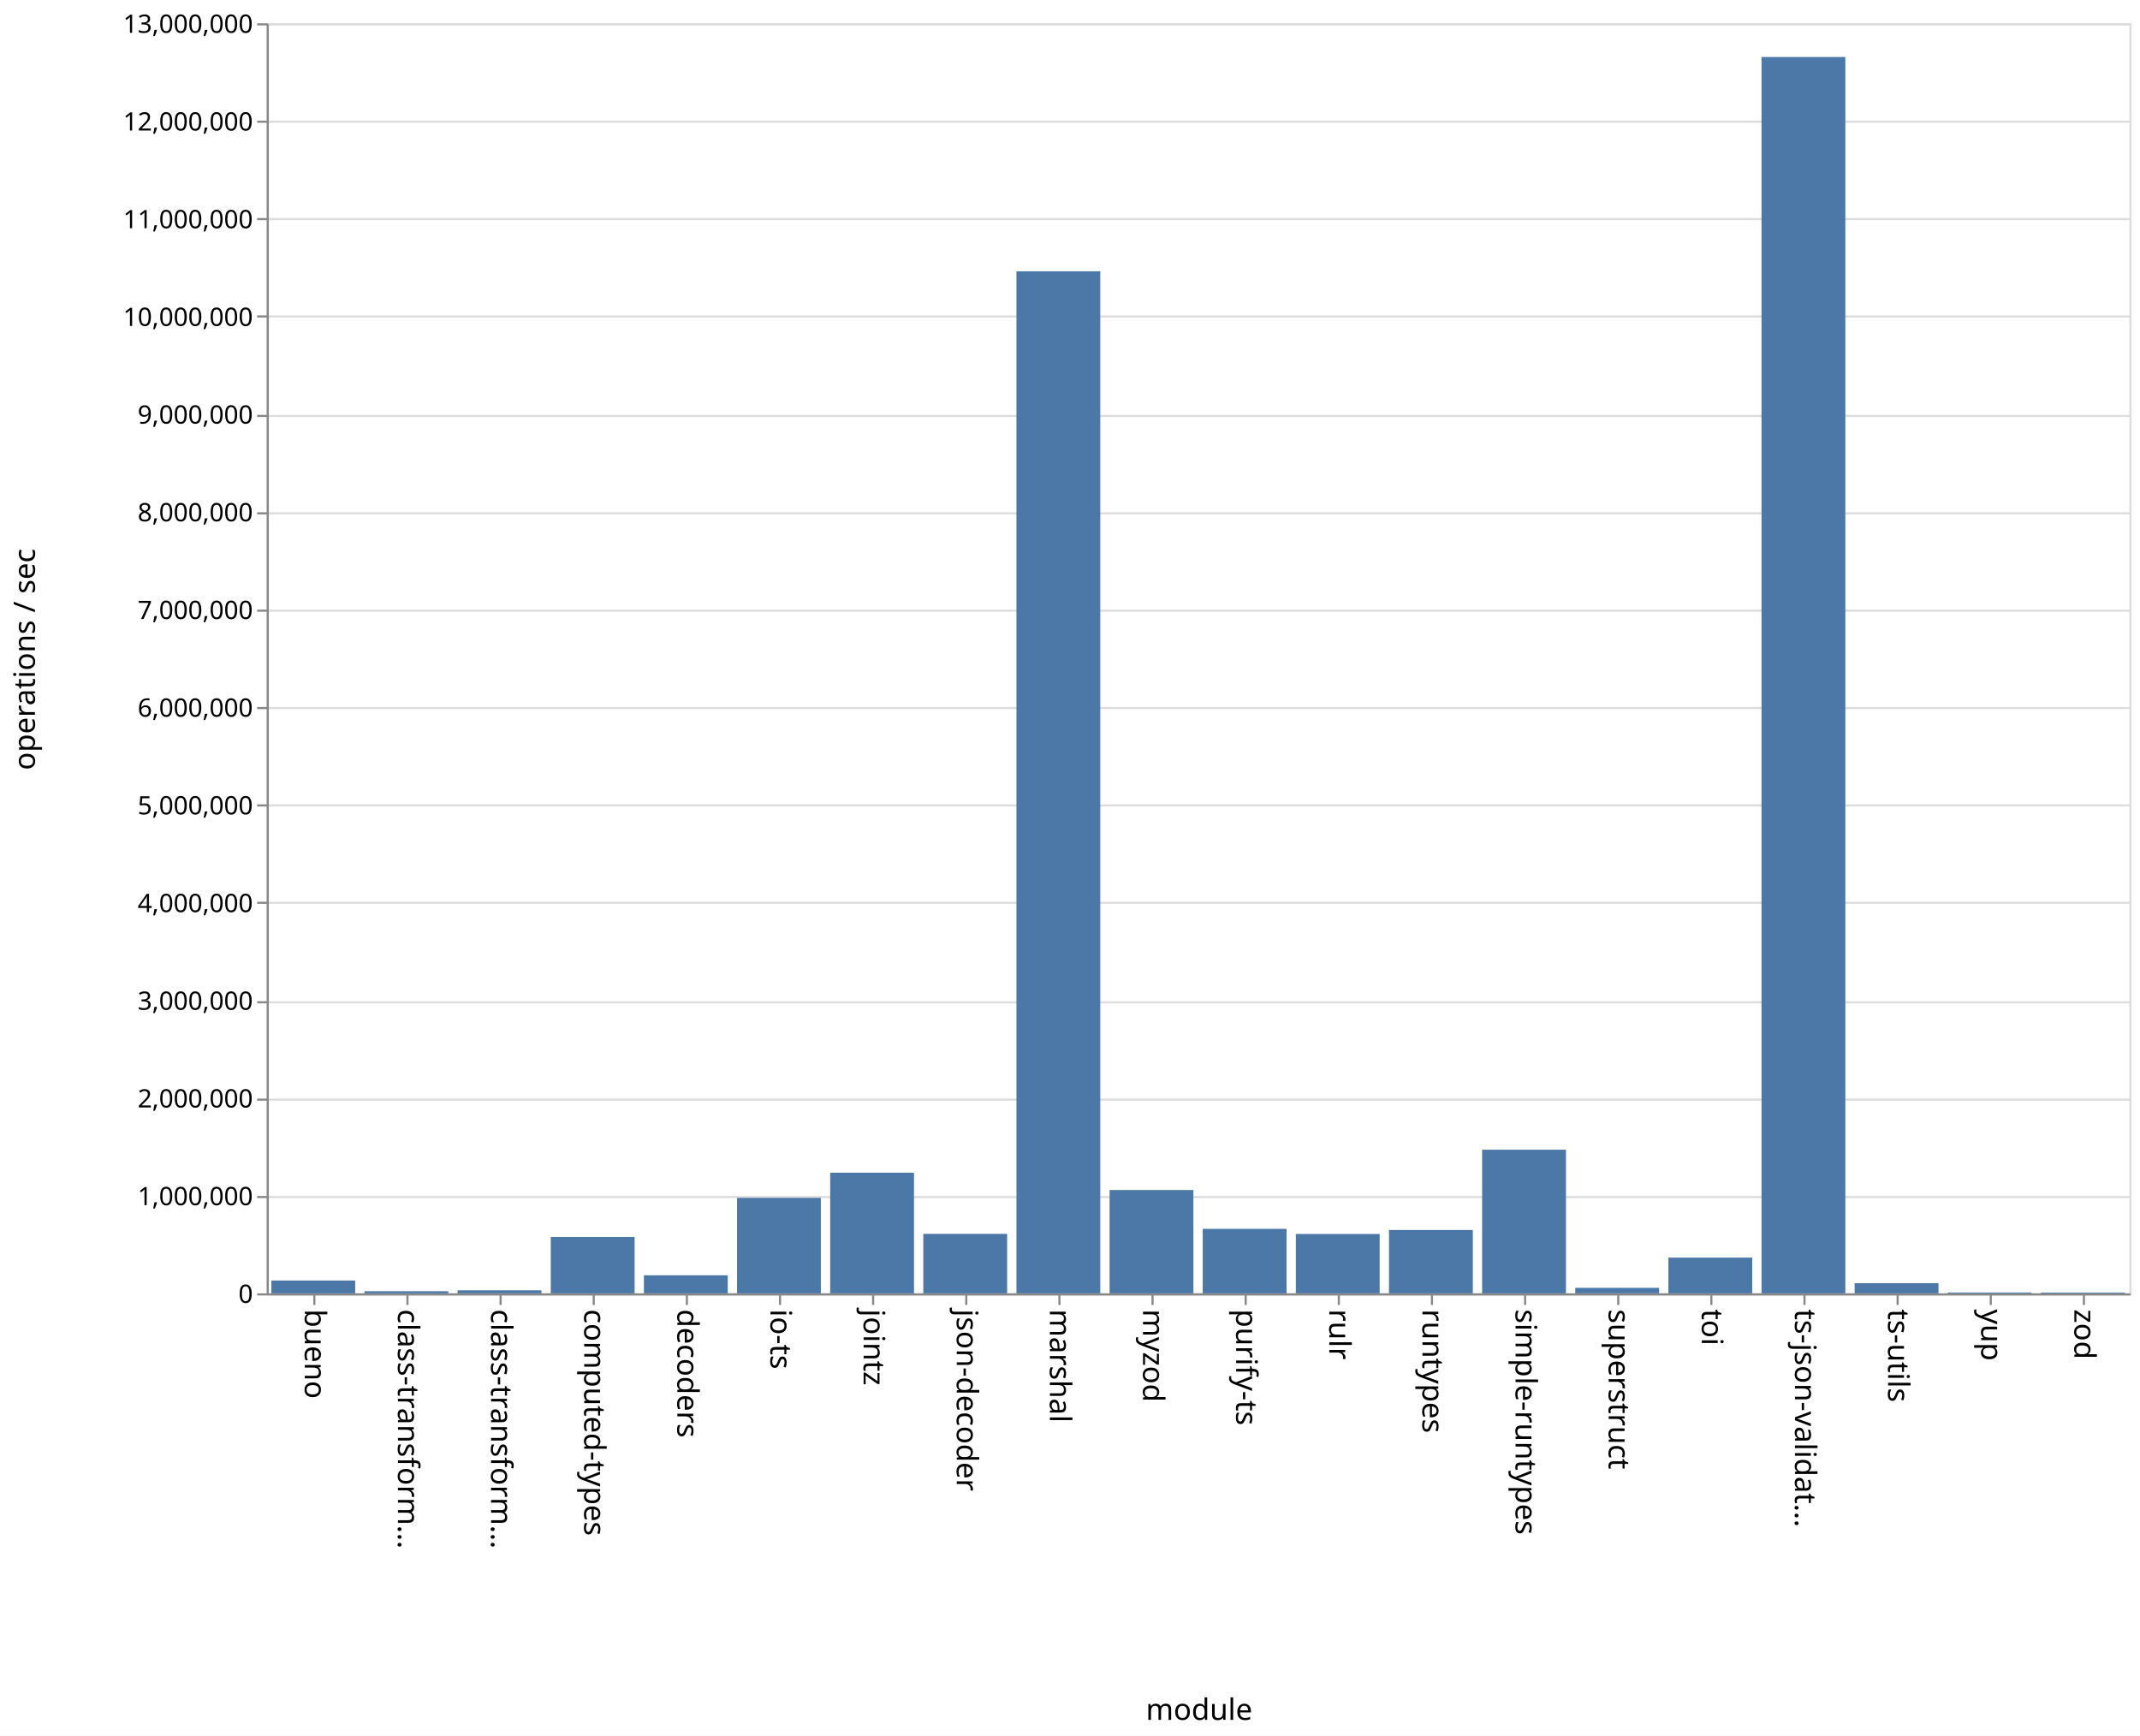
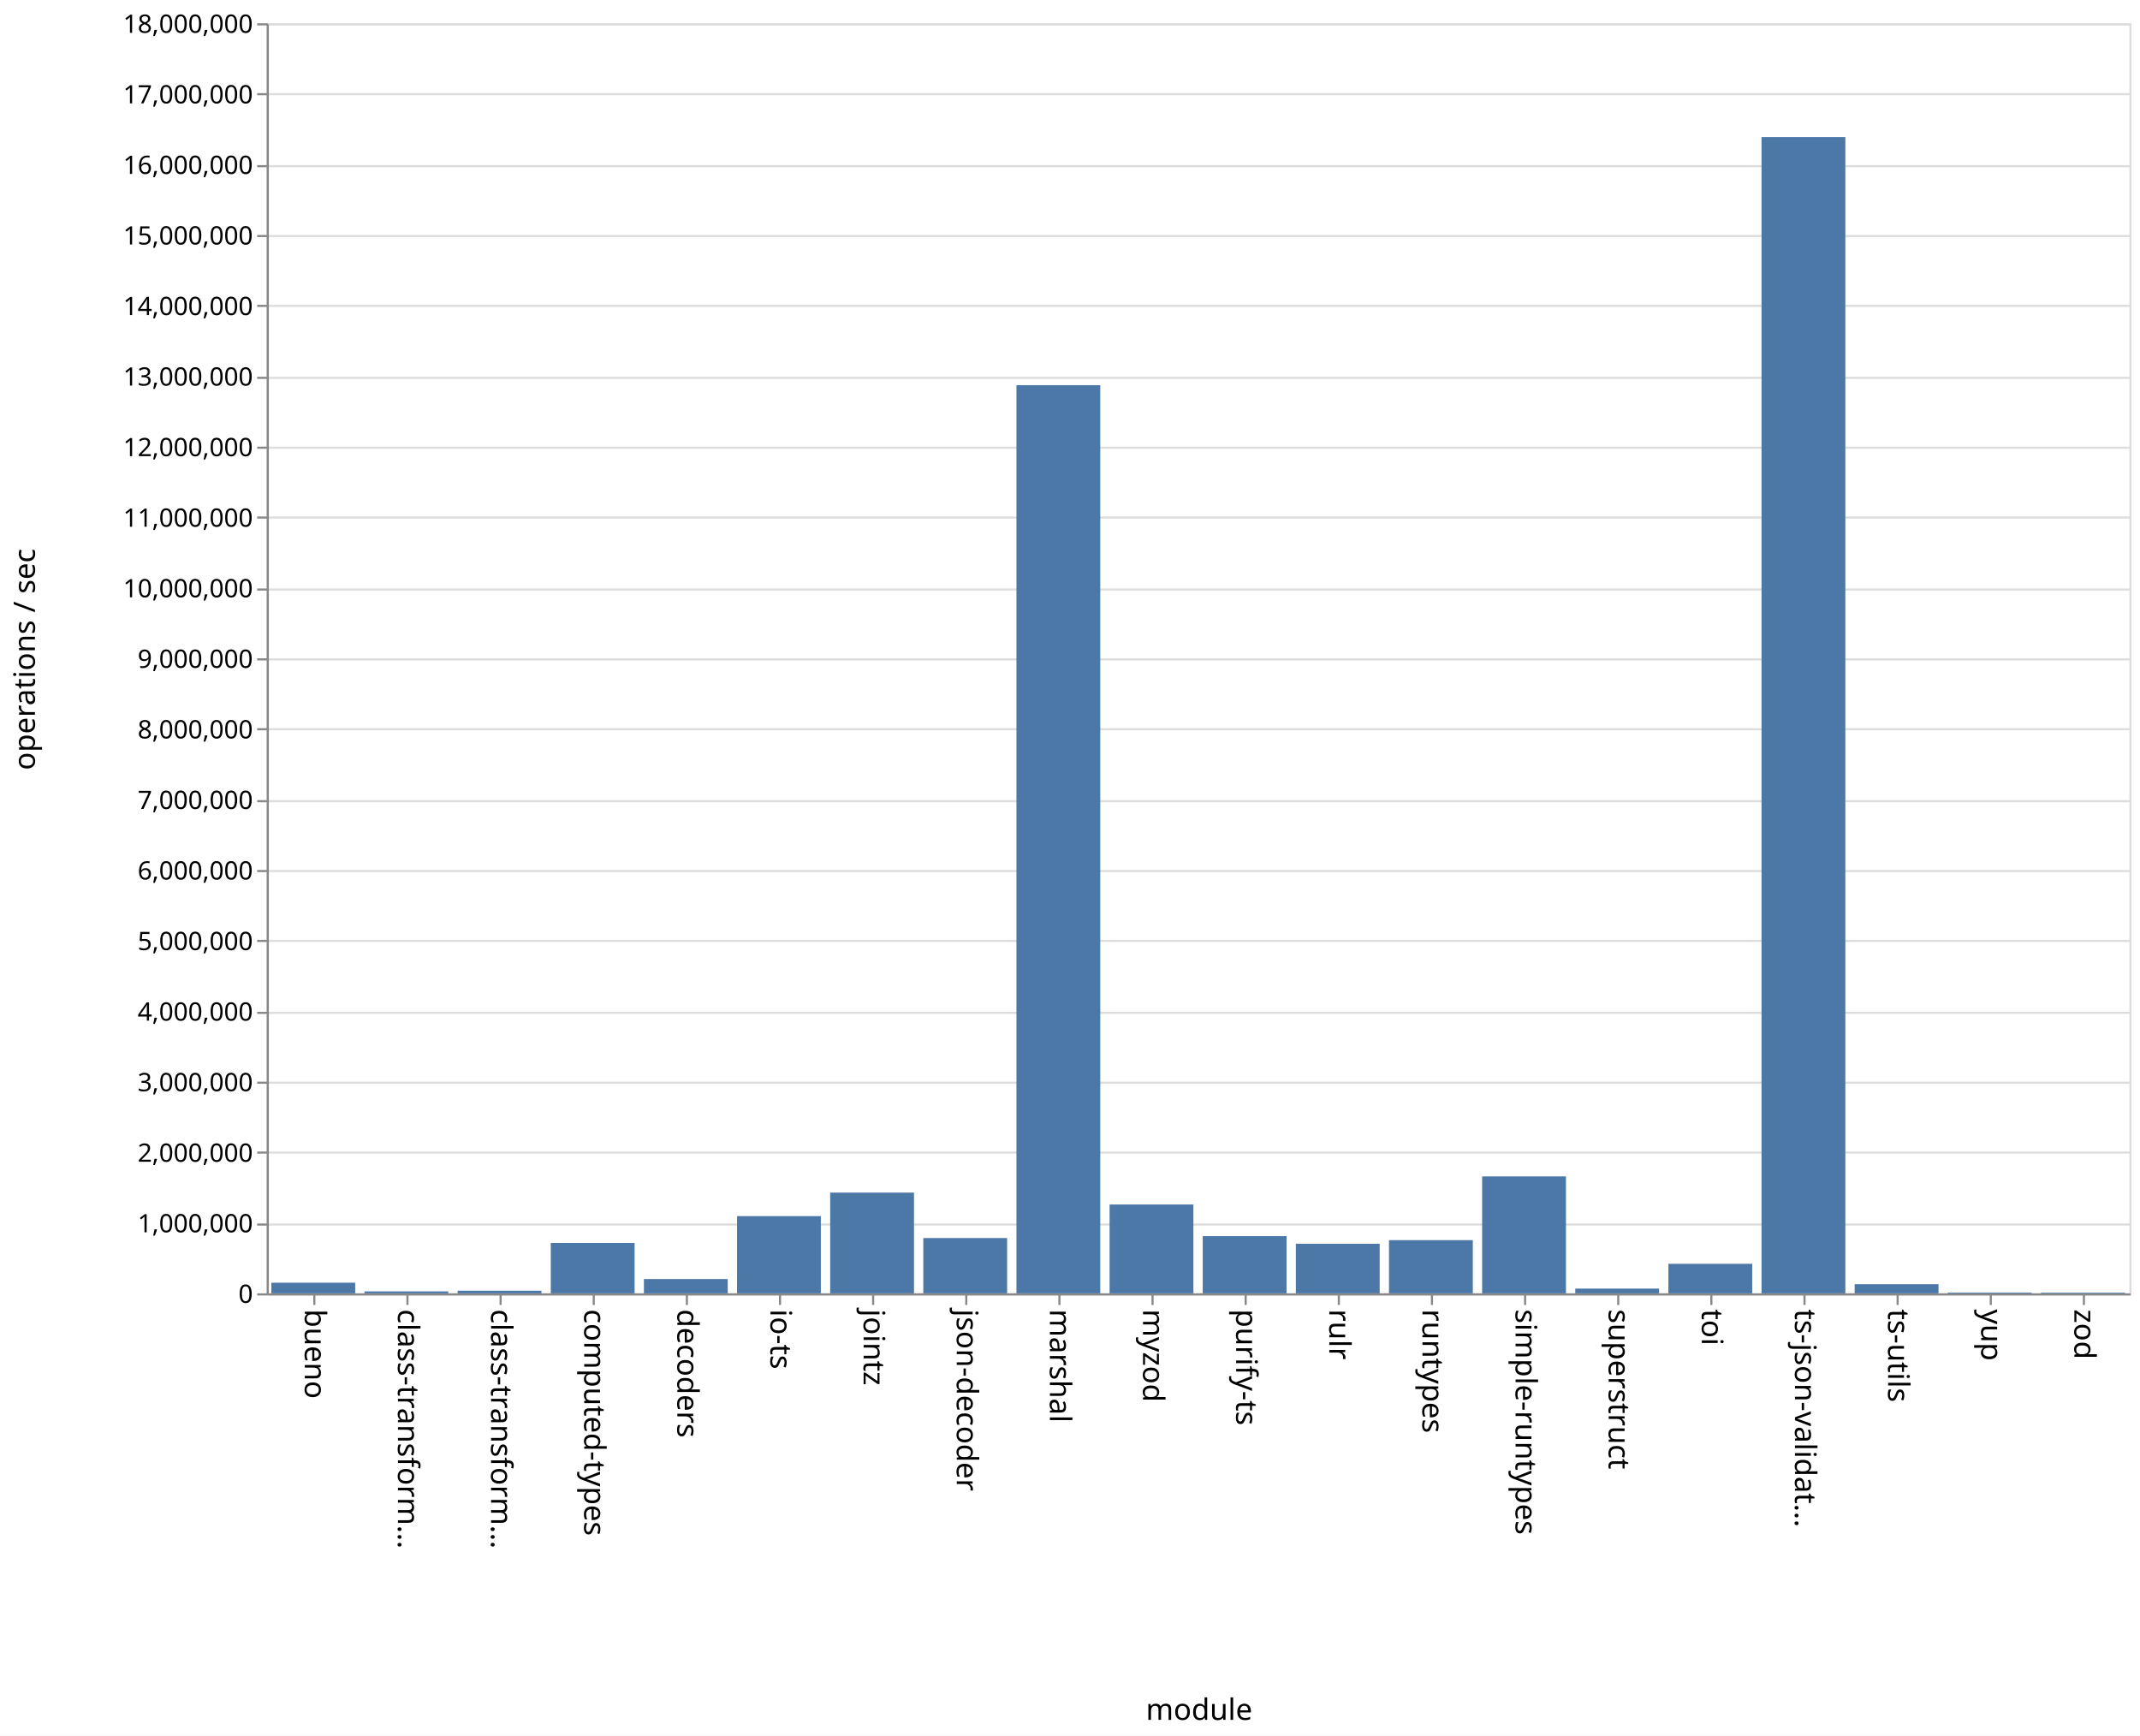
<svg xmlns="http://www.w3.org/2000/svg" class="marks" width="1011" height="820">
  <path fill="#fff" d="M0 0h1011v820H0z" />
  <g class="mark-group role-frame root" aria-roledescription="group mark container" fill="none" stroke-miterlimit="10">
    <path class="background" aria-hidden="true" d="M126.5 11.5h880v600h-880z" stroke="#ddd" />
    <g class="mark-group role-axis" aria-hidden="true">
      <path class="background" aria-hidden="true" d="M126.5 11.5z" pointer-events="none" />
      <g class="mark-rule role-axis-grid" pointer-events="none" stroke="#ddd">
-         <path d="M126.5 611.5h880M126.5 565.5h880M126.5 519.5h880M126.5 473.5h880M126.5 426.5h880M126.5 380.5h880M126.5 334.5h880M126.5 288.5h880M126.5 242.5h880M126.5 196.5h880M126.5 149.5h880M126.5 103.5h880M126.5 57.5h880M126.5 11.5h880" />
+         <path d="M126.5 611.5h880M126.5 578.5h880M126.5 544.5h880M126.5 511.5h880M126.5 478.5h880M126.5 444.5h880M126.5 411.5h880M126.5 378.5h880M126.5 344.5h880M126.5 311.5h880M126.5 278.5h880M126.5 244.5h880M126.5 211.5h880M126.5 178.5h880M126.5 144.5h880M126.5 111.5h880M126.5 78.5h880M126.5 44.5h880M126.5 11.5h880" />
      </g>
    </g>
    <g class="mark-group role-axis" aria-roledescription="axis" aria-label="X-axis titled 'module' for a discrete scale with 20 values: bueno, class-transformer-validator-async, class-transformer-validator-sync, computed-types, decoders, ending with zod">
      <path class="background" aria-hidden="true" d="M126.5 611.5z" pointer-events="none" />
      <g class="mark-rule role-axis-tick" pointer-events="none" stroke="#888">
        <path d="M148.5 611.5v5M192.5 611.5v5M236.5 611.5v5M280.5 611.5v5M324.5 611.5v5M368.5 611.5v5M412.5 611.5v5M456.5 611.5v5M500.5 611.5v5M544.5 611.5v5M588.5 611.5v5M632.5 611.5v5M676.5 611.5v5M720.5 611.5v5M764.5 611.5v5M808.5 611.5v5M852.5 611.5v5M896.5 611.5v5M940.5 611.5v5M984.5 611.5v5" />
      </g>
      <g class="mark-text role-axis-label" pointer-events="none" font-family="sans-serif" font-size="14" fill="#000">
        <text transform="rotate(90 -237.25 381.25)">
                    bueno
                </text>
        <text transform="rotate(90 -215.25 403.25)">
                    class-transform…
                </text>
        <text transform="rotate(90 -193.25 425.25)">
                    class-transform…
                </text>
        <text transform="rotate(90 -171.25 447.25)">
                    computed-types
                </text>
        <text transform="rotate(90 -149.25 469.25)">
                    decoders
                </text>
        <text transform="rotate(90 -127.25 491.25)">
                    io-ts
                </text>
        <text transform="rotate(90 -105.25 513.25)">
                    jointz
                </text>
        <text transform="rotate(90 -83.25 535.25)">
                    json-decoder
                </text>
        <text transform="rotate(90 -61.25 557.25)">
                    marshal
                </text>
        <text transform="rotate(90 -39.25 579.25)">
                    myzod
                </text>
        <text transform="rotate(90 -17.25 601.25)">
                    purify-ts
                </text>
        <text transform="rotate(90 4.75 623.25)">
                    rulr
                </text>
        <text transform="rotate(90 26.75 645.25)">
                    runtypes
                </text>
        <text transform="rotate(90 48.75 667.25)">
                    simple-runtypes
                </text>
        <text transform="rotate(90 70.75 689.25)">
                    superstruct
                </text>
        <text transform="rotate(90 92.75 711.25)">
                    toi
                </text>
        <text transform="rotate(90 114.75 733.25)">
                    ts-json-validat…
                </text>
        <text transform="rotate(90 136.75 755.25)">
                    ts-utils
                </text>
        <text transform="rotate(90 158.75 777.25)">
                    yup
                </text>
        <text transform="rotate(90 180.75 799.25)">
                    zod
                </text>
      </g>
      <path stroke="#888" d="M126.5 611.5h880" pointer-events="none" />
      <text text-anchor="middle" transform="translate(566.5 812.5)" font-family="sans-serif" font-size="14" fill="#000" pointer-events="none">
                module
            </text>
    </g>
-     <g class="mark-group role-axis" aria-roledescription="axis" aria-label="Y-axis titled 'operations / sec' for a linear scale with values from 0 to 13,000,000">
+     <g class="mark-group role-axis" aria-roledescription="axis" aria-label="Y-axis titled 'operations / sec' for a linear scale with values from 0 to 18,000,000">
      <path class="background" aria-hidden="true" d="M126.5 11.5z" pointer-events="none" />
      <g class="mark-rule role-axis-tick" pointer-events="none" stroke="#888">
-         <path d="M126.5 611.5h-5M126.5 565.5h-5M126.5 519.5h-5M126.5 473.5h-5M126.5 426.5h-5M126.5 380.5h-5M126.5 334.5h-5M126.5 288.5h-5M126.5 242.5h-5M126.5 196.5h-5M126.5 149.5h-5M126.5 103.5h-5M126.5 57.5h-5M126.5 11.5h-5" />
+         <path d="M126.5 611.5h-5M126.5 578.5h-5M126.5 544.5h-5M126.5 511.5h-5M126.5 478.5h-5M126.5 444.5h-5M126.5 411.5h-5M126.5 378.5h-5M126.5 344.5h-5M126.5 311.5h-5M126.5 278.5h-5M126.5 244.5h-5M126.5 211.5h-5M126.5 178.5h-5M126.5 144.5h-5M126.5 111.5h-5M126.5 78.5h-5M126.5 44.5h-5M126.5 11.5h-5" />
      </g>
      <g class="mark-text role-axis-label" pointer-events="none" text-anchor="end" font-family="sans-serif" font-size="12" fill="#000">
        <text transform="translate(119.5 615.5)">
                    0
                </text>
-         <text transform="translate(119.5 569.346)">
+         <text transform="translate(119.5 582.167)">
                    1,000,000
                </text>
-         <text transform="translate(119.5 523.192)">
+         <text transform="translate(119.5 548.833)">
                    2,000,000
                </text>
-         <text transform="translate(119.5 477.038)">
+         <text transform="translate(119.5 515.5)">
                    3,000,000
                </text>
-         <text transform="translate(119.5 430.885)">
+         <text transform="translate(119.5 482.167)">
                    4,000,000
                </text>
-         <text transform="translate(119.5 384.73)">
+         <text transform="translate(119.5 448.833)">
                    5,000,000
                </text>
-         <text transform="translate(119.5 338.577)">
+         <text transform="translate(119.5 415.5)">
                    6,000,000
                </text>
-         <text transform="translate(119.5 292.423)">
+         <text transform="translate(119.5 382.167)">
                    7,000,000
                </text>
-         <text transform="translate(119.5 246.27)">
+         <text transform="translate(119.5 348.833)">
                    8,000,000
                </text>
-         <text transform="translate(119.5 200.115)">
+         <text transform="translate(119.5 315.5)">
                    9,000,000
                </text>
-         <text transform="translate(119.5 153.962)">
+         <text transform="translate(119.5 282.167)">
                    10,000,000
                </text>
-         <text transform="translate(119.5 107.808)">
+         <text transform="translate(119.5 248.833)">
                    11,000,000
                </text>
-         <text transform="translate(119.5 61.654)">
+         <text transform="translate(119.5 215.5)">
                    12,000,000
                </text>
+         <text transform="translate(119.5 182.167)">
+                     13,000,000
+                 </text>
+         <text transform="translate(119.5 148.833)">
+                     14,000,000
+                 </text>
+         <text transform="translate(119.5 115.5)">
+                     15,000,000
+                 </text>
+         <text transform="translate(119.5 82.167)">
+                     16,000,000
+                 </text>
+         <text transform="translate(119.5 48.833)">
+                     17,000,000
+                 </text>
        <text transform="translate(119.5 15.5)">
-                     13,000,000
+                     18,000,000
                </text>
      </g>
      <path stroke="#888" d="M126.5 611.5v-600" pointer-events="none" />
      <text text-anchor="middle" transform="rotate(-90 164 147.5)" font-family="sans-serif" font-size="14" fill="#000" pointer-events="none">
                operations / sec
            </text>
    </g>
    <g class="mark-rect role-mark marks" aria-roledescription="rect mark container" fill="#4c78a8">
-       <path aria-label="operations / sec: 131232; module: bueno" aria-roledescription="bar" d="M128.2 604.943h39.6V611h-39.6z" />
-       <path aria-label="operations / sec: 21779; module: class-transformer-validator-async" aria-roledescription="bar" d="M172.2 609.995h39.6V611h-39.6z" />
-       <path aria-label="operations / sec: 31435; module: class-transformer-validator-sync" aria-roledescription="bar" d="M216.2 609.55h39.6V611h-39.6z" />
-       <path aria-label="operations / sec: 577322; module: computed-types" aria-roledescription="bar" d="M260.2 584.354h39.6V611h-39.6z" />
-       <path aria-label="operations / sec: 184977; module: decoders" aria-roledescription="bar" d="M304.2 602.463h39.6V611h-39.6z" />
-       <path aria-label="operations / sec: 977253; module: io-ts" aria-roledescription="bar" d="M348.2 565.896h39.6V611h-39.6z" />
-       <path aria-label="operations / sec: 1234762; module: jointz" aria-roledescription="bar" d="M392.2 554.011h39.6V611h-39.6z" />
-       <path aria-label="operations / sec: 608706; module: json-decoder" aria-roledescription="bar" d="M436.2 582.906h39.6V611h-39.6z" />
-       <path aria-label="operations / sec: 10461407; module: marshal" aria-roledescription="bar" d="M480.2 128.166h39.6V611h-39.6z" />
-       <path aria-label="operations / sec: 1057543; module: myzod" aria-roledescription="bar" d="M524.2 562.19h39.6V611h-39.6z" />
-       <path aria-label="operations / sec: 660135; module: purify-ts" aria-roledescription="bar" d="M568.2 580.532h39.6V611h-39.6z" />
-       <path aria-label="operations / sec: 607491; module: rulr" aria-roledescription="bar" d="M612.2 582.962h39.6V611h-39.6z" />
-       <path aria-label="operations / sec: 648379; module: runtypes" aria-roledescription="bar" d="M656.2 581.075h39.6V611h-39.6z" />
-       <path aria-label="operations / sec: 1470016; module: simple-runtypes" aria-roledescription="bar" d="M700.2 543.153h39.6V611h-39.6z" />
-       <path aria-label="operations / sec: 56264; module: superstruct" aria-roledescription="bar" d="M744.2 608.403h39.6V611h-39.6z" />
-       <path aria-label="operations / sec: 365762; module: toi" aria-roledescription="bar" d="M788.2 594.119h39.6V611h-39.6z" />
-       <path aria-label="operations / sec: 12654916; module: ts-json-validator" aria-roledescription="bar" d="M832.2 26.927h39.6V611h-39.6z" />
-       <path aria-label="operations / sec: 103782; module: ts-utils" aria-roledescription="bar" d="M876.2 606.21h39.6V611h-39.6z" />
-       <path aria-label="operations / sec: 8597; module: yup" aria-roledescription="bar" d="M920.2 610.603h39.6V611h-39.6z" />
-       <path aria-label="operations / sec: 7700; module: zod" aria-roledescription="bar" d="M964.2 610.645h39.6V611h-39.6z" />
+       <path aria-label="operations / sec: 150811; module: bueno" aria-roledescription="bar" d="M128.2 605.973h39.6V611h-39.6z" />
+       <path aria-label="operations / sec: 27828; module: class-transformer-validator-async" aria-roledescription="bar" d="M172.2 610.072h39.6V611h-39.6z" />
+       <path aria-label="operations / sec: 37259; module: class-transformer-validator-sync" aria-roledescription="bar" d="M216.2 609.758h39.6V611h-39.6z" />
+       <path aria-label="operations / sec: 714558; module: computed-types" aria-roledescription="bar" d="M260.2 587.181h39.6V611h-39.6z" />
+       <path aria-label="operations / sec: 202677; module: decoders" aria-roledescription="bar" d="M304.2 604.244h39.6V611h-39.6z" />
+       <path aria-label="operations / sec: 1094238; module: io-ts" aria-roledescription="bar" d="M348.2 574.525h39.6V611h-39.6z" />
+       <path aria-label="operations / sec: 1427634; module: jointz" aria-roledescription="bar" d="M392.2 563.412h39.6V611h-39.6z" />
+       <path aria-label="operations / sec: 783589; module: json-decoder" aria-roledescription="bar" d="M436.2 584.88h39.6V611h-39.6z" />
+       <path aria-label="operations / sec: 12870925; module: marshal" aria-roledescription="bar" d="M480.2 181.97h39.6V611h-39.6z" />
+       <path aria-label="operations / sec: 1258958; module: myzod" aria-roledescription="bar" d="M524.2 569.035h39.6V611h-39.6z" />
+       <path aria-label="operations / sec: 810437; module: purify-ts" aria-roledescription="bar" d="M568.2 583.985h39.6V611h-39.6z" />
+       <path aria-label="operations / sec: 702720; module: rulr" aria-roledescription="bar" d="M612.2 587.576h39.6V611h-39.6z" />
+       <path aria-label="operations / sec: 753923; module: runtypes" aria-roledescription="bar" d="M656.2 585.87h39.6V611h-39.6z" />
+       <path aria-label="operations / sec: 1657128; module: simple-runtypes" aria-roledescription="bar" d="M700.2 555.762h39.6V611h-39.6z" />
+       <path aria-label="operations / sec: 67387; module: superstruct" aria-roledescription="bar" d="M744.2 608.754h39.6V611h-39.6z" />
+       <path aria-label="operations / sec: 418685; module: toi" aria-roledescription="bar" d="M788.2 597.044h39.6V611h-39.6z" />
+       <path aria-label="operations / sec: 16387658; module: ts-json-validator" aria-roledescription="bar" d="M832.2 64.745h39.6V611h-39.6z" />
+       <path aria-label="operations / sec: 129691; module: ts-utils" aria-roledescription="bar" d="M876.2 606.677h39.6V611h-39.6z" />
+       <path aria-label="operations / sec: 11244; module: yup" aria-roledescription="bar" d="M920.2 610.625h39.6V611h-39.6z" />
+       <path aria-label="operations / sec: 9593; module: zod" aria-roledescription="bar" d="M964.2 610.68h39.6v.32h-39.6z" />
    </g>
  </g>
</svg>
